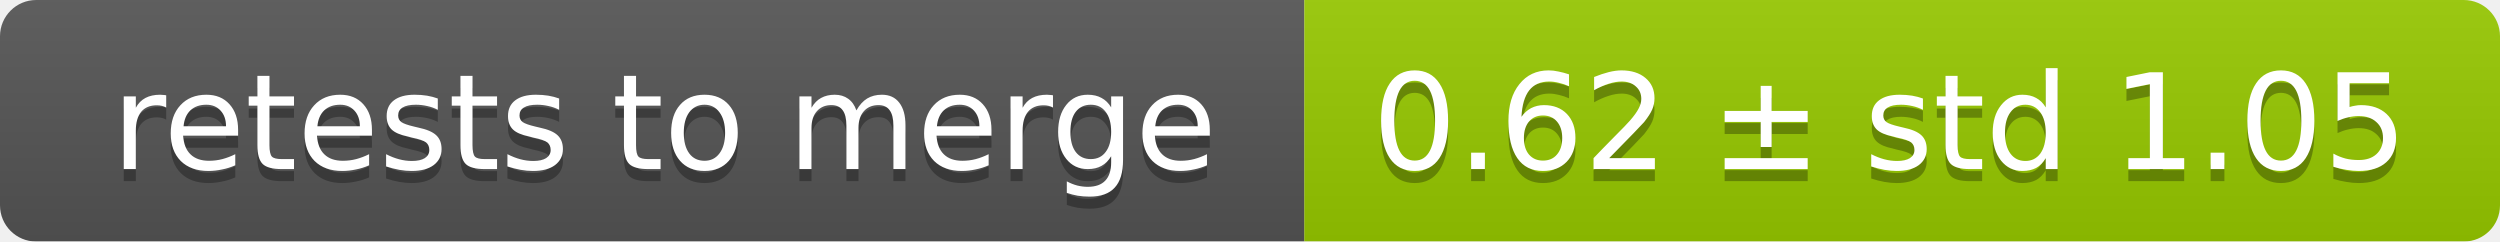
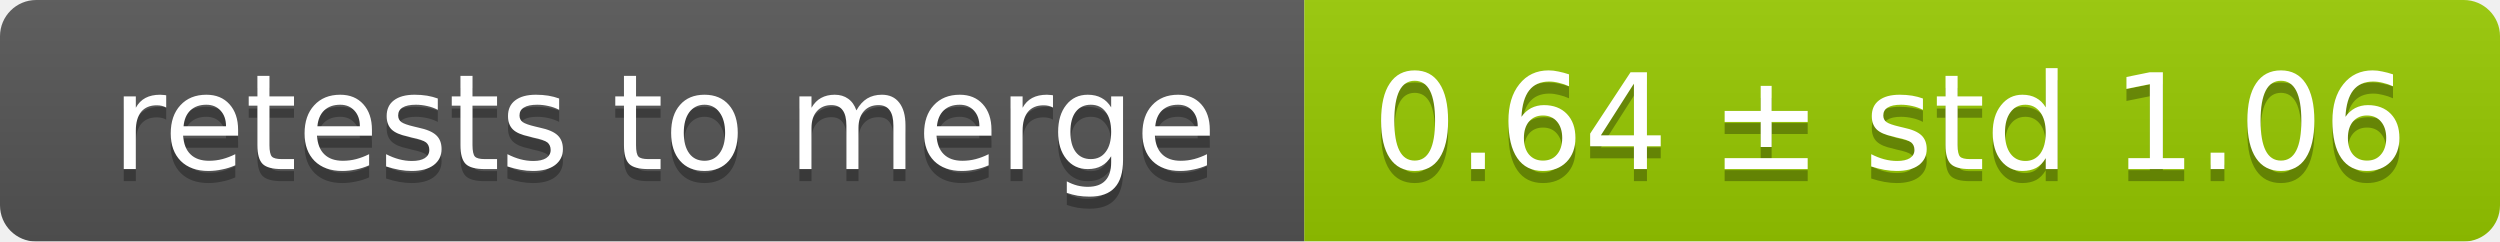
<svg xmlns="http://www.w3.org/2000/svg" width="207" height="20">
  <linearGradient id="smooth" x2="0" y2="100%">
    <stop offset="0" stop-color="#bbb" stop-opacity=".1" />
    <stop offset="1" stop-opacity=".1" />
  </linearGradient>
  <mask id="round">
    <rect width="207" height="20" rx="3" fill="#fff" />
  </mask>
  <g mask="url(#round)">
    <rect width="108" height="20" fill="#555" />
    <rect x="108" width="99" height="20" fill="#97ca00" />
    <rect width="207" height="20" fill="url(#smooth)" />
  </g>
  <g fill="#fff" text-anchor="middle" font-family="DejaVu Sans,Verdana,Geneva,sans-serif" font-size="11">
    <text x="55" y="15" fill="#010101" fill-opacity=".3">retests to merge</text>
    <text x="55" y="14">retests to merge</text>
-     <text x="156.5" y="15" fill="#010101" fill-opacity=".3">0.62 ± std 1.05</text>
-     <text x="156.5" y="14">0.62 ± std 1.05</text>
+     <text x="156.5" y="15" fill="#010101" fill-opacity=".3">0.64 ± std 1.06</text>
+     <text x="156.5" y="14">0.64 ± std 1.06</text>
  </g>
</svg>
